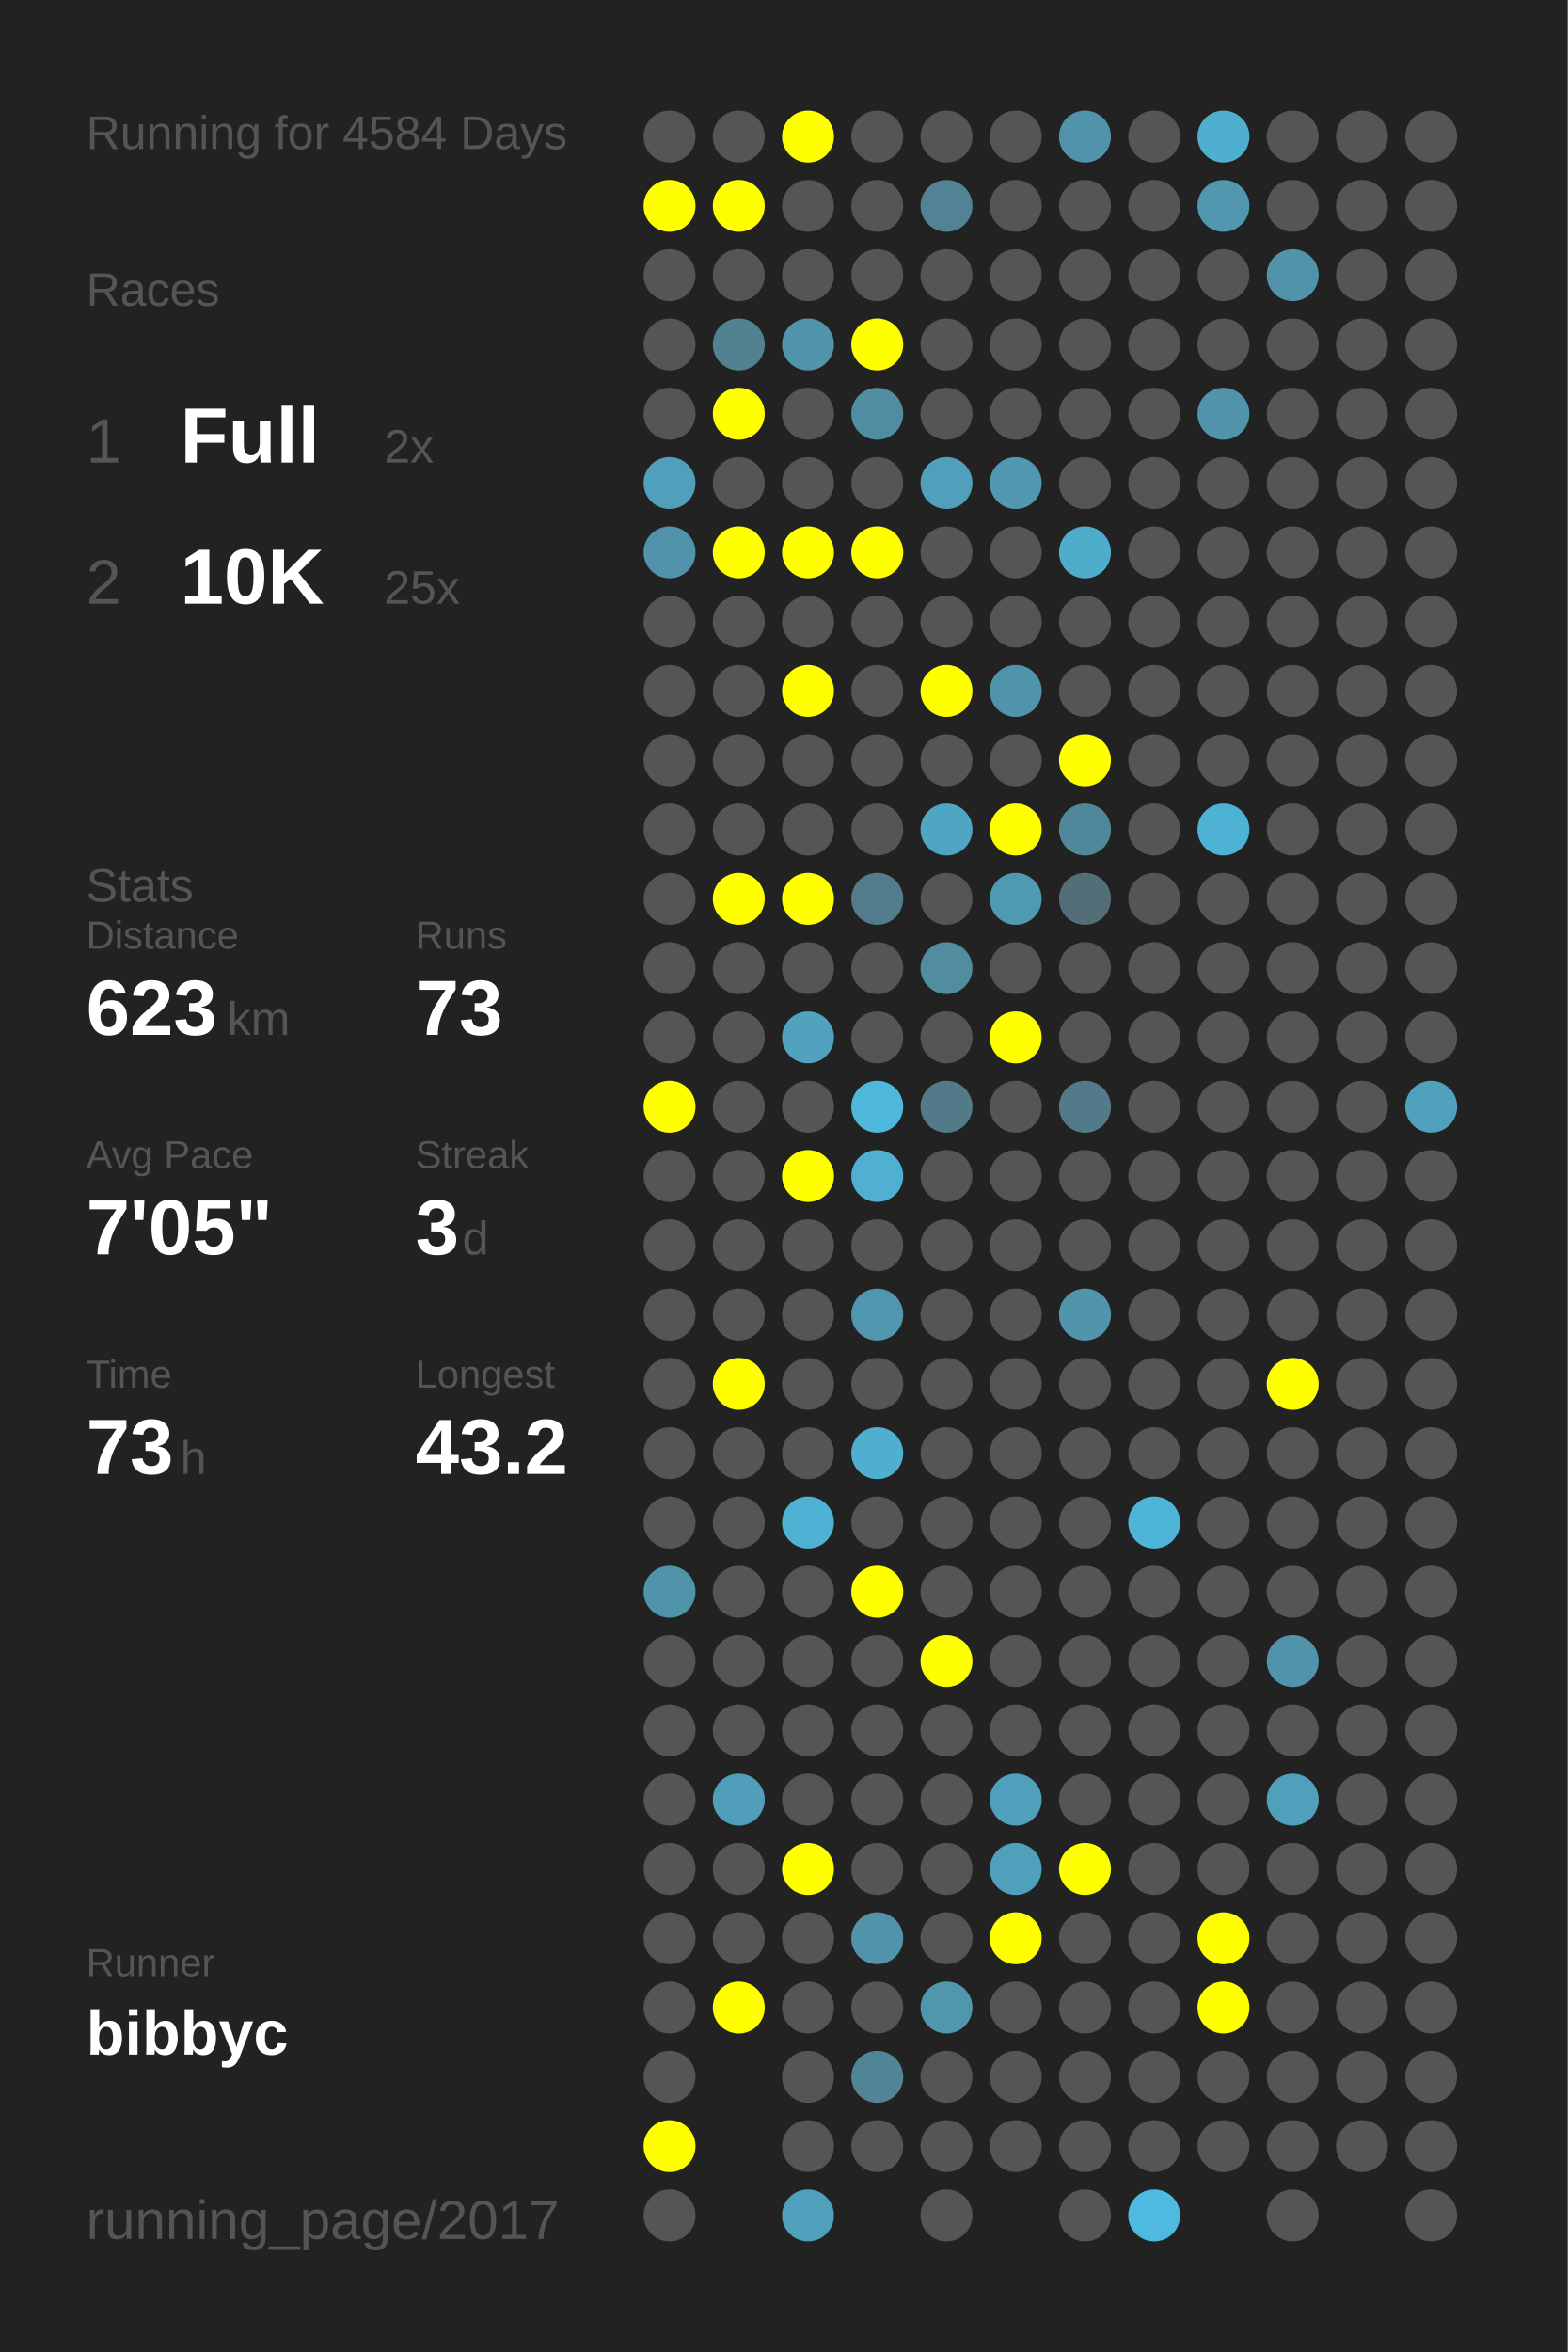
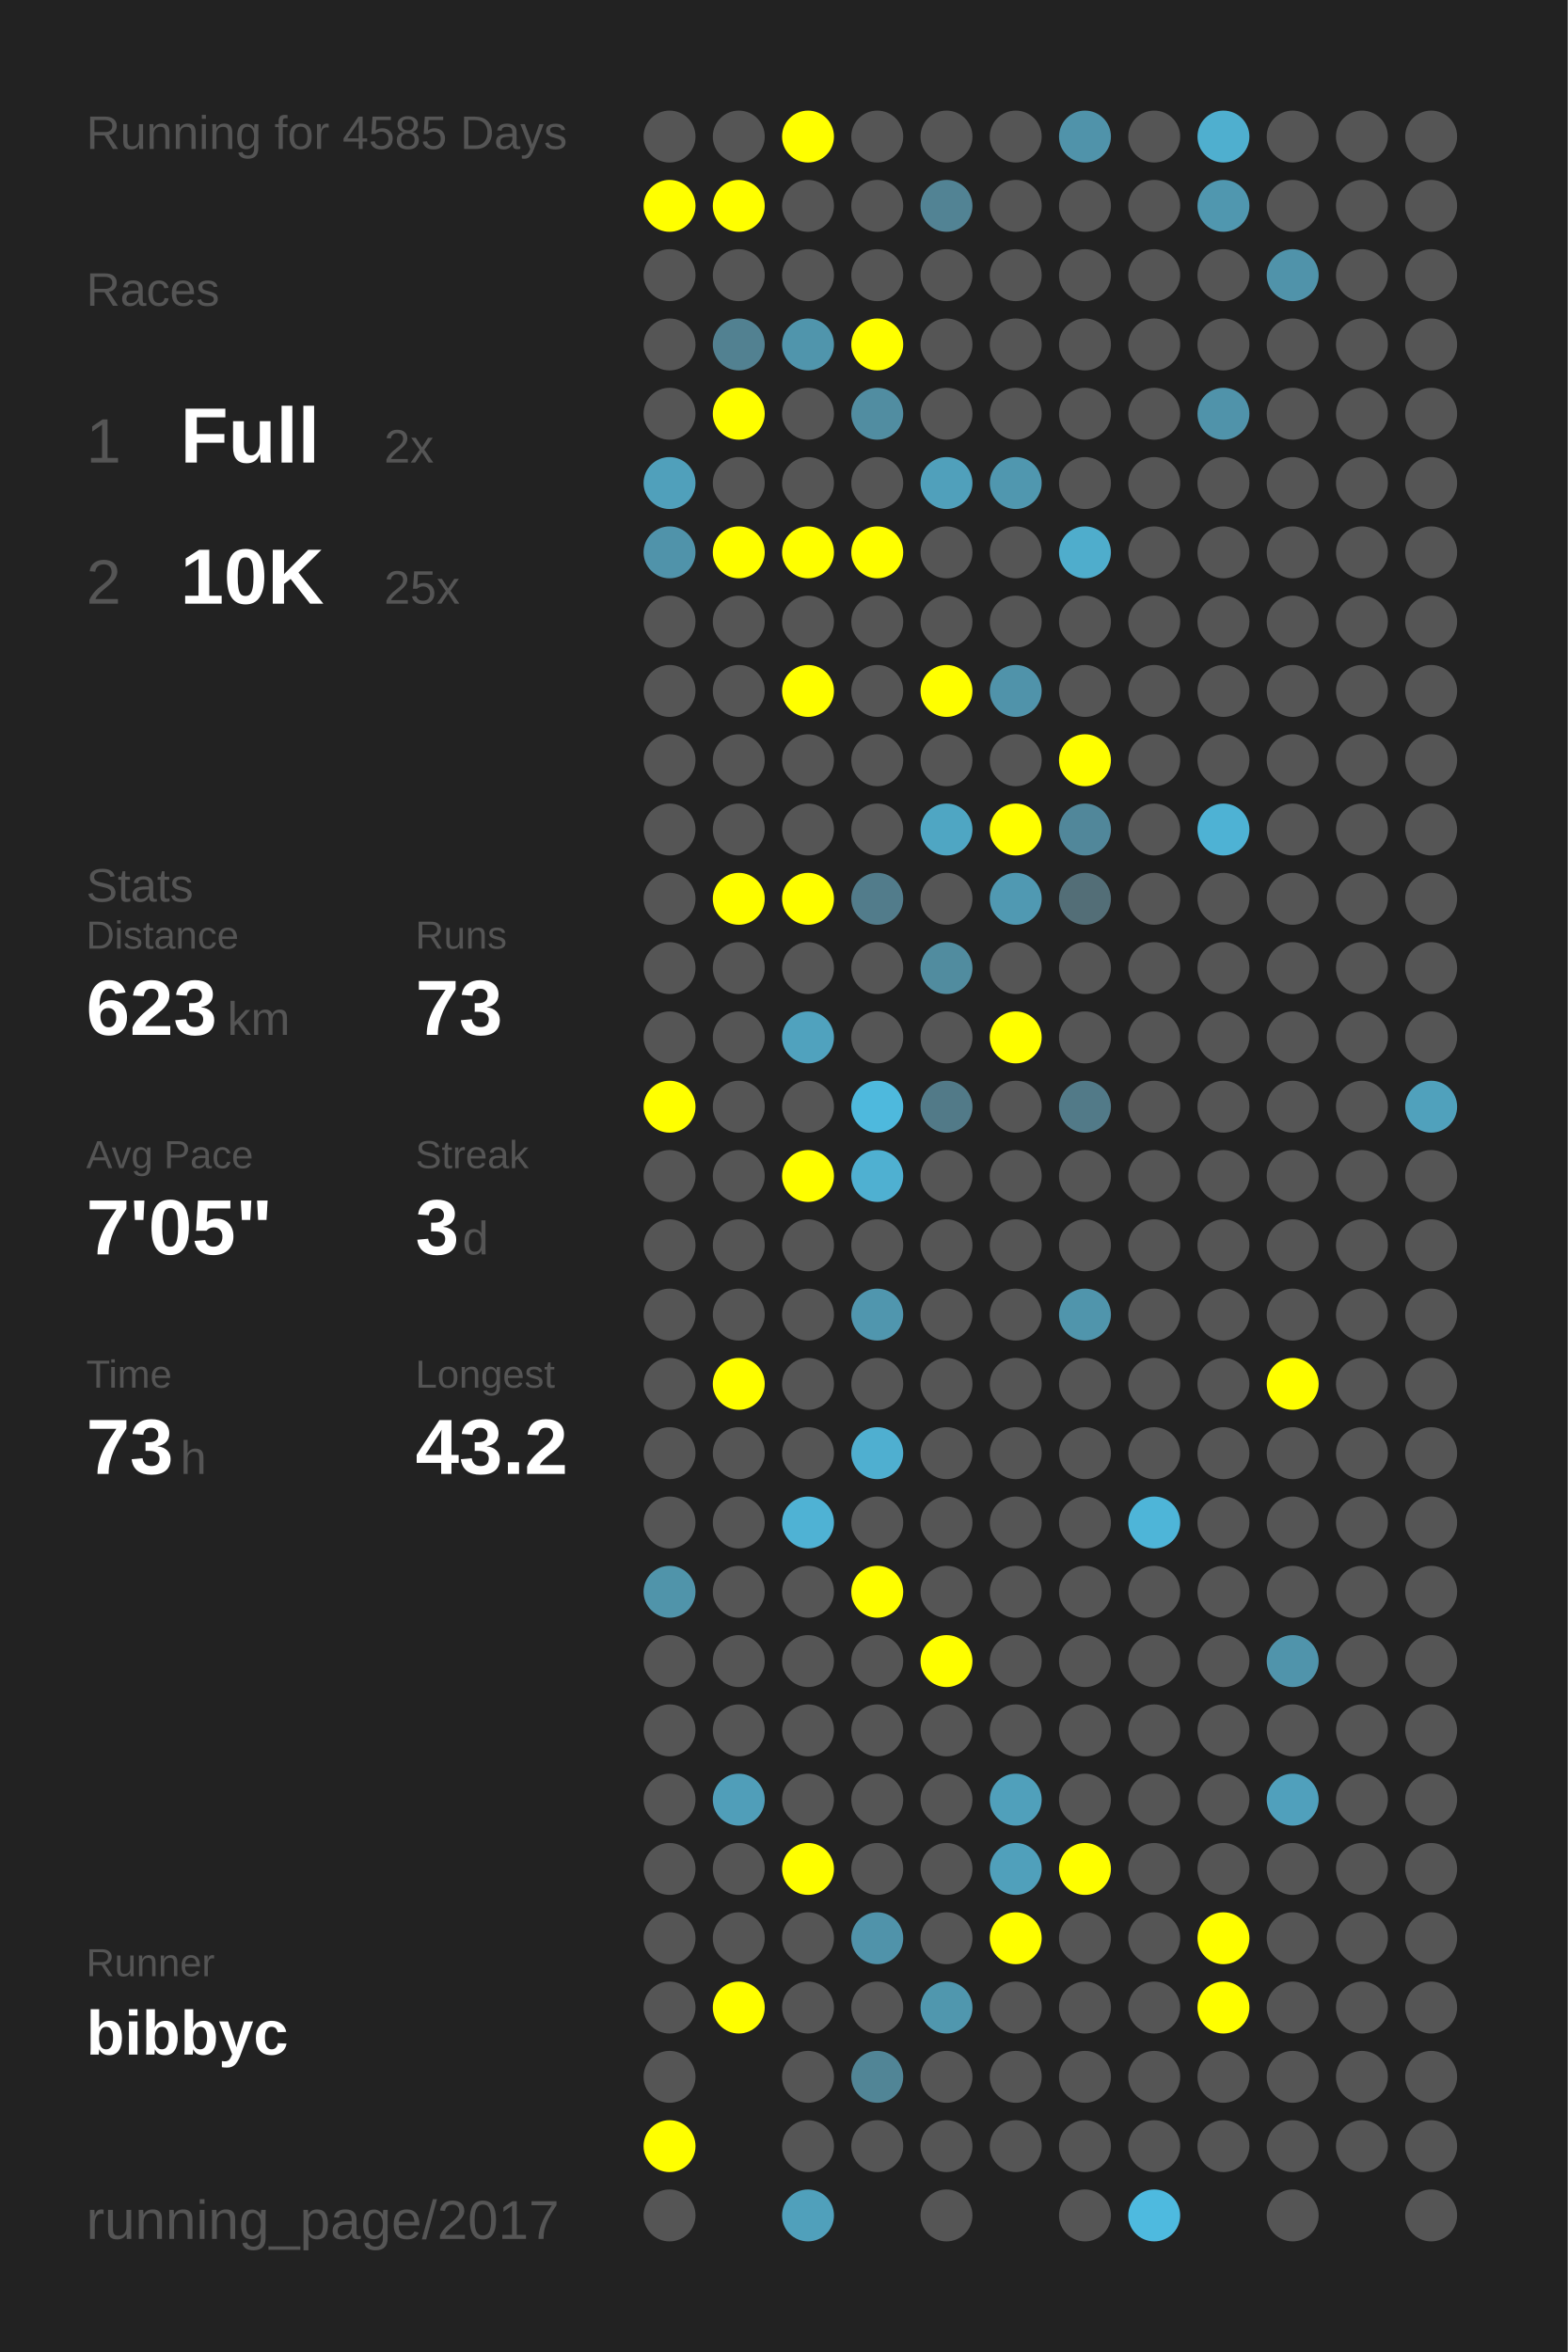
<svg xmlns="http://www.w3.org/2000/svg" baseProfile="full" height="300mm" version="1.1" viewBox="0,0,200,300" width="200mm">
  <defs />
  <rect fill="#222222" height="300" width="200" x="0" y="0" />
-   <text fill="#555555" style="font-size:6px; font-family:Arial;" x="11" y="19">Running for 4584 Days</text>
+   <text fill="#555555" style="font-size:6px; font-family:Arial;" x="11" y="19">Running for 4585 Days</text>
  <text fill="#555555" style="font-size:6px; font-family:Arial;" x="11" y="39">Races</text>
  <text fill="#555555" style="font-size:8px; font-family:Arial;" x="11" y="59">1</text>
  <text fill="#FFFFFF" style="font-size:10px; font-family:Arial; font-weight:bold;" x="23" y="59">Full</text>
  <text fill="#555555" style="font-size:6px; font-family:Arial;" x="49" y="59">2x</text>
  <text fill="#555555" style="font-size:8px; font-family:Arial;" x="11" y="77">2</text>
  <text fill="#FFFFFF" style="font-size:10px; font-family:Arial; font-weight:bold;" x="23" y="77">10K</text>
  <text fill="#555555" style="font-size:6px; font-family:Arial;" x="49" y="77">25x</text>
  <text fill="#555555" style="font-size:6px; font-family:Arial;" x="11" y="115">Stats</text>
  <text fill="#555555" style="font-size:5px; font-family:Arial;" x="11" y="121">Distance</text>
  <text fill="#FFFFFF" style="font-size:10px; font-family:Arial; font-weight:bold;" x="11" y="132">623</text>
  <text fill="#555555" style="font-size:6px; font-family:Arial;" x="29" y="132">km</text>
  <text fill="#555555" style="font-size:5px; font-family:Arial;" x="53" y="121">Runs</text>
  <text fill="#FFFFFF" style="font-size:10px; font-family:Arial; font-weight:bold;" x="53" y="132">73</text>
  <text fill="#555555" style="font-size:5px; font-family:Arial;" x="11" y="149">Avg Pace</text>
  <text fill="#FFFFFF" style="font-size:10px; font-family:Arial; font-weight:bold;" x="11" y="160">7'05"</text>
  <text fill="#555555" style="font-size:5px; font-family:Arial;" x="53" y="149">Streak</text>
  <text fill="#FFFFFF" style="font-size:10px; font-family:Arial; font-weight:bold;" x="53" y="160">3</text>
  <text fill="#555555" style="font-size:6px; font-family:Arial;" x="59" y="160">d</text>
  <text fill="#555555" style="font-size:5px; font-family:Arial;" x="11" y="177">Time</text>
  <text fill="#FFFFFF" style="font-size:10px; font-family:Arial; font-weight:bold;" x="11" y="188">73</text>
  <text fill="#555555" style="font-size:6px; font-family:Arial;" x="23" y="188">h</text>
  <text fill="#555555" style="font-size:5px; font-family:Arial;" x="53" y="177">Longest</text>
  <text fill="#FFFFFF" style="font-size:10px; font-family:Arial; font-weight:bold;" x="53" y="188">43.2</text>
  <text fill="#555555" style="font-size:5px; font-family:Arial;" x="11" y="252.065">Runner</text>
  <text fill="#FFFFFF" style="font-size:8px; font-family:Arial; font-weight:bold;" x="11" y="262.065">bibbyc</text>
  <text fill="#555555" style="font-size:7px; font-family:Arial;" x="11" y="285.581">running_page/2017</text>
  <circle cx="85.417" cy="17.419" fill="#555555" r="3.312" />
  <circle cx="85.417" cy="26.258" fill="#FFFF00" r="3.312" />
  <circle cx="85.417" cy="35.097" fill="#555555" r="3.312" />
  <circle cx="85.417" cy="43.935" fill="#555555" r="3.312" />
  <circle cx="85.417" cy="52.774" fill="#555555" r="3.312" />
  <circle cx="85.417" cy="61.613" fill="#50a0bb" r="3.312" />
  <circle cx="85.417" cy="70.452" fill="#5093aa" r="3.312" />
  <circle cx="85.417" cy="79.29" fill="#555555" r="3.312" />
  <circle cx="85.417" cy="88.129" fill="#555555" r="3.312" />
  <circle cx="85.417" cy="96.968" fill="#555555" r="3.312" />
  <circle cx="85.417" cy="105.806" fill="#555555" r="3.312" />
  <circle cx="85.417" cy="114.645" fill="#555555" r="3.312" />
  <circle cx="85.417" cy="123.484" fill="#555555" r="3.312" />
  <circle cx="85.417" cy="132.323" fill="#555555" r="3.312" />
  <circle cx="85.417" cy="141.161" fill="#FFFF00" r="3.312" />
  <circle cx="85.417" cy="150" fill="#555555" r="3.312" />
  <circle cx="85.417" cy="158.839" fill="#555555" r="3.312" />
  <circle cx="85.417" cy="167.677" fill="#555555" r="3.312" />
  <circle cx="85.417" cy="176.516" fill="#555555" r="3.312" />
  <circle cx="85.417" cy="185.355" fill="#555555" r="3.312" />
  <circle cx="85.417" cy="194.194" fill="#555555" r="3.312" />
  <circle cx="85.417" cy="203.032" fill="#5094aa" r="3.312" />
  <circle cx="85.417" cy="211.871" fill="#555555" r="3.312" />
  <circle cx="85.417" cy="220.71" fill="#555555" r="3.312" />
  <circle cx="85.417" cy="229.548" fill="#555555" r="3.312" />
  <circle cx="85.417" cy="238.387" fill="#555555" r="3.312" />
  <circle cx="85.417" cy="247.226" fill="#555555" r="3.312" />
  <circle cx="85.417" cy="256.065" fill="#555555" r="3.312" />
  <circle cx="85.417" cy="264.903" fill="#555555" r="3.312" />
  <circle cx="85.417" cy="273.742" fill="#FFFF00" r="3.312" />
  <circle cx="85.417" cy="282.581" fill="#555555" r="3.312" />
  <circle cx="94.25" cy="17.419" fill="#555555" r="3.312" />
  <circle cx="94.25" cy="26.258" fill="#FFFF00" r="3.312" />
  <circle cx="94.25" cy="35.097" fill="#555555" r="3.312" />
  <circle cx="94.25" cy="43.935" fill="#528191" r="3.312" />
  <circle cx="94.25" cy="52.774" fill="#FFFF00" r="3.312" />
  <circle cx="94.25" cy="61.613" fill="#555555" r="3.312" />
  <circle cx="94.25" cy="70.452" fill="#FFFF00" r="3.312" />
  <circle cx="94.25" cy="79.29" fill="#555555" r="3.312" />
  <circle cx="94.25" cy="88.129" fill="#555555" r="3.312" />
  <circle cx="94.25" cy="96.968" fill="#555555" r="3.312" />
  <circle cx="94.25" cy="105.806" fill="#555555" r="3.312" />
  <circle cx="94.25" cy="114.645" fill="#FFFF00" r="3.312" />
  <circle cx="94.25" cy="123.484" fill="#555555" r="3.312" />
  <circle cx="94.25" cy="132.323" fill="#555555" r="3.312" />
  <circle cx="94.25" cy="141.161" fill="#555555" r="3.312" />
  <circle cx="94.25" cy="150" fill="#555555" r="3.312" />
  <circle cx="94.25" cy="158.839" fill="#555555" r="3.312" />
  <circle cx="94.25" cy="167.677" fill="#555555" r="3.312" />
  <circle cx="94.25" cy="176.516" fill="#FFFF00" r="3.312" />
  <circle cx="94.25" cy="185.355" fill="#555555" r="3.312" />
  <circle cx="94.25" cy="194.194" fill="#555555" r="3.312" />
  <circle cx="94.25" cy="203.032" fill="#555555" r="3.312" />
  <circle cx="94.25" cy="211.871" fill="#555555" r="3.312" />
  <circle cx="94.25" cy="220.71" fill="#555555" r="3.312" />
  <circle cx="94.25" cy="229.548" fill="#509eb9" r="3.312" />
  <circle cx="94.25" cy="238.387" fill="#555555" r="3.312" />
  <circle cx="94.25" cy="247.226" fill="#555555" r="3.312" />
  <circle cx="94.25" cy="256.065" fill="#FFFF00" r="3.312" />
  <circle cx="103.083" cy="17.419" fill="#FFFF00" r="3.312" />
  <circle cx="103.083" cy="26.258" fill="#555555" r="3.312" />
  <circle cx="103.083" cy="35.097" fill="#555555" r="3.312" />
  <circle cx="103.083" cy="43.935" fill="#5095ac" r="3.312" />
  <circle cx="103.083" cy="52.774" fill="#555555" r="3.312" />
  <circle cx="103.083" cy="61.613" fill="#555555" r="3.312" />
  <circle cx="103.083" cy="70.452" fill="#FFFF00" r="3.312" />
  <circle cx="103.083" cy="79.29" fill="#555555" r="3.312" />
  <circle cx="103.083" cy="88.129" fill="#FFFF00" r="3.312" />
  <circle cx="103.083" cy="96.968" fill="#555555" r="3.312" />
  <circle cx="103.083" cy="105.806" fill="#555555" r="3.312" />
  <circle cx="103.083" cy="114.645" fill="#FFFF00" r="3.312" />
  <circle cx="103.083" cy="123.484" fill="#555555" r="3.312" />
  <circle cx="103.083" cy="132.323" fill="#50a2be" r="3.312" />
  <circle cx="103.083" cy="141.161" fill="#555555" r="3.312" />
  <circle cx="103.083" cy="150" fill="#FFFF00" r="3.312" />
  <circle cx="103.083" cy="158.839" fill="#555555" r="3.312" />
  <circle cx="103.083" cy="167.677" fill="#555555" r="3.312" />
  <circle cx="103.083" cy="176.516" fill="#555555" r="3.312" />
  <circle cx="103.083" cy="185.355" fill="#555555" r="3.312" />
  <circle cx="103.083" cy="194.194" fill="#4fb2d4" r="3.312" />
  <circle cx="103.083" cy="203.032" fill="#555555" r="3.312" />
  <circle cx="103.083" cy="211.871" fill="#555555" r="3.312" />
  <circle cx="103.083" cy="220.71" fill="#555555" r="3.312" />
  <circle cx="103.083" cy="229.548" fill="#555555" r="3.312" />
  <circle cx="103.083" cy="238.387" fill="#FFFF00" r="3.312" />
  <circle cx="103.083" cy="247.226" fill="#555555" r="3.312" />
  <circle cx="103.083" cy="256.065" fill="#555555" r="3.312" />
  <circle cx="103.083" cy="264.903" fill="#555555" r="3.312" />
  <circle cx="103.083" cy="273.742" fill="#555555" r="3.312" />
  <circle cx="103.083" cy="282.581" fill="#50a0bb" r="3.312" />
  <circle cx="111.917" cy="17.419" fill="#555555" r="3.312" />
  <circle cx="111.917" cy="26.258" fill="#555555" r="3.312" />
  <circle cx="111.917" cy="35.097" fill="#555555" r="3.312" />
  <circle cx="111.917" cy="43.935" fill="#FFFF00" r="3.312" />
  <circle cx="111.917" cy="52.774" fill="#518da1" r="3.312" />
  <circle cx="111.917" cy="61.613" fill="#555555" r="3.312" />
  <circle cx="111.917" cy="70.452" fill="#FFFF00" r="3.312" />
  <circle cx="111.917" cy="79.29" fill="#555555" r="3.312" />
  <circle cx="111.917" cy="88.129" fill="#555555" r="3.312" />
  <circle cx="111.917" cy="96.968" fill="#555555" r="3.312" />
  <circle cx="111.917" cy="105.806" fill="#555555" r="3.312" />
  <circle cx="111.917" cy="114.645" fill="#527c8b" r="3.312" />
  <circle cx="111.917" cy="123.484" fill="#555555" r="3.312" />
  <circle cx="111.917" cy="132.323" fill="#555555" r="3.312" />
  <circle cx="111.917" cy="141.161" fill="#4eb9dd" r="3.312" />
  <circle cx="111.917" cy="150" fill="#4fb0d1" r="3.312" />
  <circle cx="111.917" cy="158.839" fill="#555555" r="3.312" />
  <circle cx="111.917" cy="167.677" fill="#5096ae" r="3.312" />
  <circle cx="111.917" cy="176.516" fill="#555555" r="3.312" />
  <circle cx="111.917" cy="185.355" fill="#4fafd0" r="3.312" />
  <circle cx="111.917" cy="194.194" fill="#555555" r="3.312" />
  <circle cx="111.917" cy="203.032" fill="#FFFF00" r="3.312" />
  <circle cx="111.917" cy="211.871" fill="#555555" r="3.312" />
  <circle cx="111.917" cy="220.71" fill="#555555" r="3.312" />
  <circle cx="111.917" cy="229.548" fill="#555555" r="3.312" />
  <circle cx="111.917" cy="238.387" fill="#555555" r="3.312" />
  <circle cx="111.917" cy="247.226" fill="#5093aa" r="3.312" />
  <circle cx="111.917" cy="256.065" fill="#555555" r="3.312" />
  <circle cx="111.917" cy="264.903" fill="#518596" r="3.312" />
  <circle cx="111.917" cy="273.742" fill="#555555" r="3.312" />
  <circle cx="120.75" cy="17.419" fill="#555555" r="3.312" />
  <circle cx="120.75" cy="26.258" fill="#528394" r="3.312" />
  <circle cx="120.75" cy="35.097" fill="#555555" r="3.312" />
  <circle cx="120.75" cy="43.935" fill="#555555" r="3.312" />
  <circle cx="120.75" cy="52.774" fill="#555555" r="3.312" />
  <circle cx="120.75" cy="61.613" fill="#50a0bb" r="3.312" />
  <circle cx="120.75" cy="70.452" fill="#555555" r="3.312" />
  <circle cx="120.75" cy="79.29" fill="#555555" r="3.312" />
  <circle cx="120.75" cy="88.129" fill="#FFFF00" r="3.312" />
  <circle cx="120.75" cy="96.968" fill="#555555" r="3.312" />
  <circle cx="120.75" cy="105.806" fill="#4fa6c3" r="3.312" />
  <circle cx="120.75" cy="114.645" fill="#555555" r="3.312" />
  <circle cx="120.75" cy="123.484" fill="#518c9f" r="3.312" />
  <circle cx="120.75" cy="132.323" fill="#555555" r="3.312" />
  <circle cx="120.75" cy="141.161" fill="#527a88" r="3.312" />
  <circle cx="120.75" cy="150" fill="#555555" r="3.312" />
  <circle cx="120.75" cy="158.839" fill="#555555" r="3.312" />
  <circle cx="120.75" cy="167.677" fill="#555555" r="3.312" />
  <circle cx="120.75" cy="176.516" fill="#555555" r="3.312" />
  <circle cx="120.75" cy="185.355" fill="#555555" r="3.312" />
  <circle cx="120.75" cy="194.194" fill="#555555" r="3.312" />
  <circle cx="120.75" cy="203.032" fill="#555555" r="3.312" />
  <circle cx="120.75" cy="211.871" fill="#FFFF00" r="3.312" />
  <circle cx="120.75" cy="220.71" fill="#555555" r="3.312" />
  <circle cx="120.75" cy="229.548" fill="#555555" r="3.312" />
  <circle cx="120.75" cy="238.387" fill="#555555" r="3.312" />
  <circle cx="120.75" cy="247.226" fill="#555555" r="3.312" />
  <circle cx="120.75" cy="256.065" fill="#5097ae" r="3.312" />
  <circle cx="120.75" cy="264.903" fill="#555555" r="3.312" />
  <circle cx="120.75" cy="273.742" fill="#555555" r="3.312" />
  <circle cx="120.75" cy="282.581" fill="#555555" r="3.312" />
  <circle cx="129.583" cy="17.419" fill="#555555" r="3.312" />
  <circle cx="129.583" cy="26.258" fill="#555555" r="3.312" />
  <circle cx="129.583" cy="35.097" fill="#555555" r="3.312" />
  <circle cx="129.583" cy="43.935" fill="#555555" r="3.312" />
  <circle cx="129.583" cy="52.774" fill="#555555" r="3.312" />
  <circle cx="129.583" cy="61.613" fill="#5097af" r="3.312" />
  <circle cx="129.583" cy="70.452" fill="#555555" r="3.312" />
  <circle cx="129.583" cy="79.29" fill="#555555" r="3.312" />
  <circle cx="129.583" cy="88.129" fill="#5093aa" r="3.312" />
  <circle cx="129.583" cy="96.968" fill="#555555" r="3.312" />
  <circle cx="129.583" cy="105.806" fill="#FFFF00" r="3.312" />
  <circle cx="129.583" cy="114.645" fill="#5099b2" r="3.312" />
  <circle cx="129.583" cy="123.484" fill="#555555" r="3.312" />
  <circle cx="129.583" cy="132.323" fill="#FFFF00" r="3.312" />
  <circle cx="129.583" cy="141.161" fill="#555555" r="3.312" />
  <circle cx="129.583" cy="150" fill="#555555" r="3.312" />
  <circle cx="129.583" cy="158.839" fill="#555555" r="3.312" />
  <circle cx="129.583" cy="167.677" fill="#555555" r="3.312" />
  <circle cx="129.583" cy="176.516" fill="#555555" r="3.312" />
  <circle cx="129.583" cy="185.355" fill="#555555" r="3.312" />
  <circle cx="129.583" cy="194.194" fill="#555555" r="3.312" />
  <circle cx="129.583" cy="203.032" fill="#555555" r="3.312" />
  <circle cx="129.583" cy="211.871" fill="#555555" r="3.312" />
  <circle cx="129.583" cy="220.71" fill="#555555" r="3.312" />
  <circle cx="129.583" cy="229.548" fill="#50a0bb" r="3.312" />
  <circle cx="129.583" cy="238.387" fill="#50a0bb" r="3.312" />
  <circle cx="129.583" cy="247.226" fill="#FFFF00" r="3.312" />
  <circle cx="129.583" cy="256.065" fill="#555555" r="3.312" />
  <circle cx="129.583" cy="264.903" fill="#555555" r="3.312" />
  <circle cx="129.583" cy="273.742" fill="#555555" r="3.312" />
  <circle cx="138.417" cy="17.419" fill="#5093aa" r="3.312" />
  <circle cx="138.417" cy="26.258" fill="#555555" r="3.312" />
  <circle cx="138.417" cy="35.097" fill="#555555" r="3.312" />
  <circle cx="138.417" cy="43.935" fill="#555555" r="3.312" />
  <circle cx="138.417" cy="52.774" fill="#555555" r="3.312" />
  <circle cx="138.417" cy="61.613" fill="#555555" r="3.312" />
  <circle cx="138.417" cy="70.452" fill="#4fadcc" r="3.312" />
  <circle cx="138.417" cy="79.29" fill="#555555" r="3.312" />
  <circle cx="138.417" cy="88.129" fill="#555555" r="3.312" />
  <circle cx="138.417" cy="96.968" fill="#FFFF00" r="3.312" />
  <circle cx="138.417" cy="105.806" fill="#51879a" r="3.312" />
  <circle cx="138.417" cy="114.645" fill="#536e77" r="3.312" />
  <circle cx="138.417" cy="123.484" fill="#555555" r="3.312" />
  <circle cx="138.417" cy="132.323" fill="#555555" r="3.312" />
  <circle cx="138.417" cy="141.161" fill="#527a88" r="3.312" />
  <circle cx="138.417" cy="150" fill="#555555" r="3.312" />
  <circle cx="138.417" cy="158.839" fill="#555555" r="3.312" />
  <circle cx="138.417" cy="167.677" fill="#5095ac" r="3.312" />
  <circle cx="138.417" cy="176.516" fill="#555555" r="3.312" />
  <circle cx="138.417" cy="185.355" fill="#555555" r="3.312" />
  <circle cx="138.417" cy="194.194" fill="#555555" r="3.312" />
  <circle cx="138.417" cy="203.032" fill="#555555" r="3.312" />
  <circle cx="138.417" cy="211.871" fill="#555555" r="3.312" />
  <circle cx="138.417" cy="220.71" fill="#555555" r="3.312" />
  <circle cx="138.417" cy="229.548" fill="#555555" r="3.312" />
  <circle cx="138.417" cy="238.387" fill="#FFFF00" r="3.312" />
  <circle cx="138.417" cy="247.226" fill="#555555" r="3.312" />
  <circle cx="138.417" cy="256.065" fill="#555555" r="3.312" />
  <circle cx="138.417" cy="264.903" fill="#555555" r="3.312" />
  <circle cx="138.417" cy="273.742" fill="#555555" r="3.312" />
  <circle cx="138.417" cy="282.581" fill="#555555" r="3.312" />
  <circle cx="147.25" cy="17.419" fill="#555555" r="3.312" />
  <circle cx="147.25" cy="26.258" fill="#555555" r="3.312" />
  <circle cx="147.25" cy="35.097" fill="#555555" r="3.312" />
  <circle cx="147.25" cy="43.935" fill="#555555" r="3.312" />
  <circle cx="147.25" cy="52.774" fill="#555555" r="3.312" />
  <circle cx="147.25" cy="61.613" fill="#555555" r="3.312" />
  <circle cx="147.25" cy="70.452" fill="#555555" r="3.312" />
  <circle cx="147.25" cy="79.29" fill="#555555" r="3.312" />
  <circle cx="147.25" cy="88.129" fill="#555555" r="3.312" />
  <circle cx="147.25" cy="96.968" fill="#555555" r="3.312" />
  <circle cx="147.25" cy="105.806" fill="#555555" r="3.312" />
  <circle cx="147.25" cy="114.645" fill="#555555" r="3.312" />
  <circle cx="147.25" cy="123.484" fill="#555555" r="3.312" />
  <circle cx="147.25" cy="132.323" fill="#555555" r="3.312" />
  <circle cx="147.25" cy="141.161" fill="#555555" r="3.312" />
  <circle cx="147.25" cy="150" fill="#555555" r="3.312" />
  <circle cx="147.25" cy="158.839" fill="#555555" r="3.312" />
  <circle cx="147.25" cy="167.677" fill="#555555" r="3.312" />
  <circle cx="147.25" cy="176.516" fill="#555555" r="3.312" />
  <circle cx="147.25" cy="185.355" fill="#555555" r="3.312" />
  <circle cx="147.25" cy="194.194" fill="#4eb5d8" r="3.312" />
  <circle cx="147.25" cy="203.032" fill="#555555" r="3.312" />
  <circle cx="147.25" cy="211.871" fill="#555555" r="3.312" />
  <circle cx="147.25" cy="220.71" fill="#555555" r="3.312" />
  <circle cx="147.25" cy="229.548" fill="#555555" r="3.312" />
  <circle cx="147.25" cy="238.387" fill="#555555" r="3.312" />
  <circle cx="147.25" cy="247.226" fill="#555555" r="3.312" />
  <circle cx="147.25" cy="256.065" fill="#555555" r="3.312" />
  <circle cx="147.25" cy="264.903" fill="#555555" r="3.312" />
  <circle cx="147.25" cy="273.742" fill="#555555" r="3.312" />
  <circle cx="147.25" cy="282.581" fill="#4ebadf" r="3.312" />
  <circle cx="156.083" cy="17.419" fill="#4fafcf" r="3.312" />
  <circle cx="156.083" cy="26.258" fill="#5097af" r="3.312" />
  <circle cx="156.083" cy="35.097" fill="#555555" r="3.312" />
  <circle cx="156.083" cy="43.935" fill="#555555" r="3.312" />
  <circle cx="156.083" cy="52.774" fill="#5093aa" r="3.312" />
  <circle cx="156.083" cy="61.613" fill="#555555" r="3.312" />
  <circle cx="156.083" cy="70.452" fill="#555555" r="3.312" />
  <circle cx="156.083" cy="79.29" fill="#555555" r="3.312" />
  <circle cx="156.083" cy="88.129" fill="#555555" r="3.312" />
  <circle cx="156.083" cy="96.968" fill="#555555" r="3.312" />
  <circle cx="156.083" cy="105.806" fill="#4eb2d4" r="3.312" />
  <circle cx="156.083" cy="114.645" fill="#555555" r="3.312" />
  <circle cx="156.083" cy="123.484" fill="#555555" r="3.312" />
  <circle cx="156.083" cy="132.323" fill="#555555" r="3.312" />
  <circle cx="156.083" cy="141.161" fill="#555555" r="3.312" />
  <circle cx="156.083" cy="150" fill="#555555" r="3.312" />
  <circle cx="156.083" cy="158.839" fill="#555555" r="3.312" />
  <circle cx="156.083" cy="167.677" fill="#555555" r="3.312" />
  <circle cx="156.083" cy="176.516" fill="#555555" r="3.312" />
  <circle cx="156.083" cy="185.355" fill="#555555" r="3.312" />
  <circle cx="156.083" cy="194.194" fill="#555555" r="3.312" />
  <circle cx="156.083" cy="203.032" fill="#555555" r="3.312" />
  <circle cx="156.083" cy="211.871" fill="#555555" r="3.312" />
  <circle cx="156.083" cy="220.71" fill="#555555" r="3.312" />
  <circle cx="156.083" cy="229.548" fill="#555555" r="3.312" />
  <circle cx="156.083" cy="238.387" fill="#555555" r="3.312" />
  <circle cx="156.083" cy="247.226" fill="#FFFF00" r="3.312" />
  <circle cx="156.083" cy="256.065" fill="#FFFF00" r="3.312" />
  <circle cx="156.083" cy="264.903" fill="#555555" r="3.312" />
  <circle cx="156.083" cy="273.742" fill="#555555" r="3.312" />
  <circle cx="164.917" cy="17.419" fill="#555555" r="3.312" />
  <circle cx="164.917" cy="26.258" fill="#555555" r="3.312" />
  <circle cx="164.917" cy="35.097" fill="#5093aa" r="3.312" />
  <circle cx="164.917" cy="43.935" fill="#555555" r="3.312" />
  <circle cx="164.917" cy="52.774" fill="#555555" r="3.312" />
  <circle cx="164.917" cy="61.613" fill="#555555" r="3.312" />
  <circle cx="164.917" cy="70.452" fill="#555555" r="3.312" />
  <circle cx="164.917" cy="79.29" fill="#555555" r="3.312" />
  <circle cx="164.917" cy="88.129" fill="#555555" r="3.312" />
  <circle cx="164.917" cy="96.968" fill="#555555" r="3.312" />
  <circle cx="164.917" cy="105.806" fill="#555555" r="3.312" />
  <circle cx="164.917" cy="114.645" fill="#555555" r="3.312" />
  <circle cx="164.917" cy="123.484" fill="#555555" r="3.312" />
  <circle cx="164.917" cy="132.323" fill="#555555" r="3.312" />
  <circle cx="164.917" cy="141.161" fill="#555555" r="3.312" />
  <circle cx="164.917" cy="150" fill="#555555" r="3.312" />
  <circle cx="164.917" cy="158.839" fill="#555555" r="3.312" />
  <circle cx="164.917" cy="167.677" fill="#555555" r="3.312" />
  <circle cx="164.917" cy="176.516" fill="#FFFF00" r="3.312" />
  <circle cx="164.917" cy="185.355" fill="#555555" r="3.312" />
  <circle cx="164.917" cy="194.194" fill="#555555" r="3.312" />
  <circle cx="164.917" cy="203.032" fill="#555555" r="3.312" />
  <circle cx="164.917" cy="211.871" fill="#5094ab" r="3.312" />
  <circle cx="164.917" cy="220.71" fill="#555555" r="3.312" />
  <circle cx="164.917" cy="229.548" fill="#50a0bc" r="3.312" />
  <circle cx="164.917" cy="238.387" fill="#555555" r="3.312" />
  <circle cx="164.917" cy="247.226" fill="#555555" r="3.312" />
  <circle cx="164.917" cy="256.065" fill="#555555" r="3.312" />
  <circle cx="164.917" cy="264.903" fill="#555555" r="3.312" />
  <circle cx="164.917" cy="273.742" fill="#555555" r="3.312" />
  <circle cx="164.917" cy="282.581" fill="#555555" r="3.312" />
  <circle cx="173.75" cy="17.419" fill="#555555" r="3.312" />
  <circle cx="173.75" cy="26.258" fill="#555555" r="3.312" />
  <circle cx="173.75" cy="35.097" fill="#555555" r="3.312" />
  <circle cx="173.75" cy="43.935" fill="#555555" r="3.312" />
  <circle cx="173.75" cy="52.774" fill="#555555" r="3.312" />
  <circle cx="173.75" cy="61.613" fill="#555555" r="3.312" />
  <circle cx="173.75" cy="70.452" fill="#555555" r="3.312" />
  <circle cx="173.75" cy="79.29" fill="#555555" r="3.312" />
  <circle cx="173.75" cy="88.129" fill="#555555" r="3.312" />
  <circle cx="173.75" cy="96.968" fill="#555555" r="3.312" />
  <circle cx="173.75" cy="105.806" fill="#555555" r="3.312" />
  <circle cx="173.75" cy="114.645" fill="#555555" r="3.312" />
  <circle cx="173.75" cy="123.484" fill="#555555" r="3.312" />
  <circle cx="173.75" cy="132.323" fill="#555555" r="3.312" />
  <circle cx="173.75" cy="141.161" fill="#555555" r="3.312" />
  <circle cx="173.75" cy="150" fill="#555555" r="3.312" />
  <circle cx="173.75" cy="158.839" fill="#555555" r="3.312" />
  <circle cx="173.75" cy="167.677" fill="#555555" r="3.312" />
  <circle cx="173.75" cy="176.516" fill="#555555" r="3.312" />
  <circle cx="173.75" cy="185.355" fill="#555555" r="3.312" />
  <circle cx="173.75" cy="194.194" fill="#555555" r="3.312" />
  <circle cx="173.75" cy="203.032" fill="#555555" r="3.312" />
  <circle cx="173.75" cy="211.871" fill="#555555" r="3.312" />
  <circle cx="173.75" cy="220.71" fill="#555555" r="3.312" />
  <circle cx="173.75" cy="229.548" fill="#555555" r="3.312" />
  <circle cx="173.75" cy="238.387" fill="#555555" r="3.312" />
  <circle cx="173.75" cy="247.226" fill="#555555" r="3.312" />
  <circle cx="173.75" cy="256.065" fill="#555555" r="3.312" />
  <circle cx="173.75" cy="264.903" fill="#555555" r="3.312" />
  <circle cx="173.75" cy="273.742" fill="#555555" r="3.312" />
  <circle cx="182.583" cy="17.419" fill="#555555" r="3.312" />
  <circle cx="182.583" cy="26.258" fill="#555555" r="3.312" />
  <circle cx="182.583" cy="35.097" fill="#555555" r="3.312" />
  <circle cx="182.583" cy="43.935" fill="#555555" r="3.312" />
  <circle cx="182.583" cy="52.774" fill="#555555" r="3.312" />
  <circle cx="182.583" cy="61.613" fill="#555555" r="3.312" />
  <circle cx="182.583" cy="70.452" fill="#555555" r="3.312" />
  <circle cx="182.583" cy="79.29" fill="#555555" r="3.312" />
  <circle cx="182.583" cy="88.129" fill="#555555" r="3.312" />
  <circle cx="182.583" cy="96.968" fill="#555555" r="3.312" />
  <circle cx="182.583" cy="105.806" fill="#555555" r="3.312" />
  <circle cx="182.583" cy="114.645" fill="#555555" r="3.312" />
  <circle cx="182.583" cy="123.484" fill="#555555" r="3.312" />
  <circle cx="182.583" cy="132.323" fill="#555555" r="3.312" />
  <circle cx="182.583" cy="141.161" fill="#50a1bc" r="3.312" />
  <circle cx="182.583" cy="150" fill="#555555" r="3.312" />
  <circle cx="182.583" cy="158.839" fill="#555555" r="3.312" />
  <circle cx="182.583" cy="167.677" fill="#555555" r="3.312" />
  <circle cx="182.583" cy="176.516" fill="#555555" r="3.312" />
  <circle cx="182.583" cy="185.355" fill="#555555" r="3.312" />
  <circle cx="182.583" cy="194.194" fill="#555555" r="3.312" />
  <circle cx="182.583" cy="203.032" fill="#555555" r="3.312" />
  <circle cx="182.583" cy="211.871" fill="#555555" r="3.312" />
  <circle cx="182.583" cy="220.71" fill="#555555" r="3.312" />
  <circle cx="182.583" cy="229.548" fill="#555555" r="3.312" />
  <circle cx="182.583" cy="238.387" fill="#555555" r="3.312" />
  <circle cx="182.583" cy="247.226" fill="#555555" r="3.312" />
  <circle cx="182.583" cy="256.065" fill="#555555" r="3.312" />
  <circle cx="182.583" cy="264.903" fill="#555555" r="3.312" />
  <circle cx="182.583" cy="273.742" fill="#555555" r="3.312" />
  <circle cx="182.583" cy="282.581" fill="#555555" r="3.312" />
</svg>
